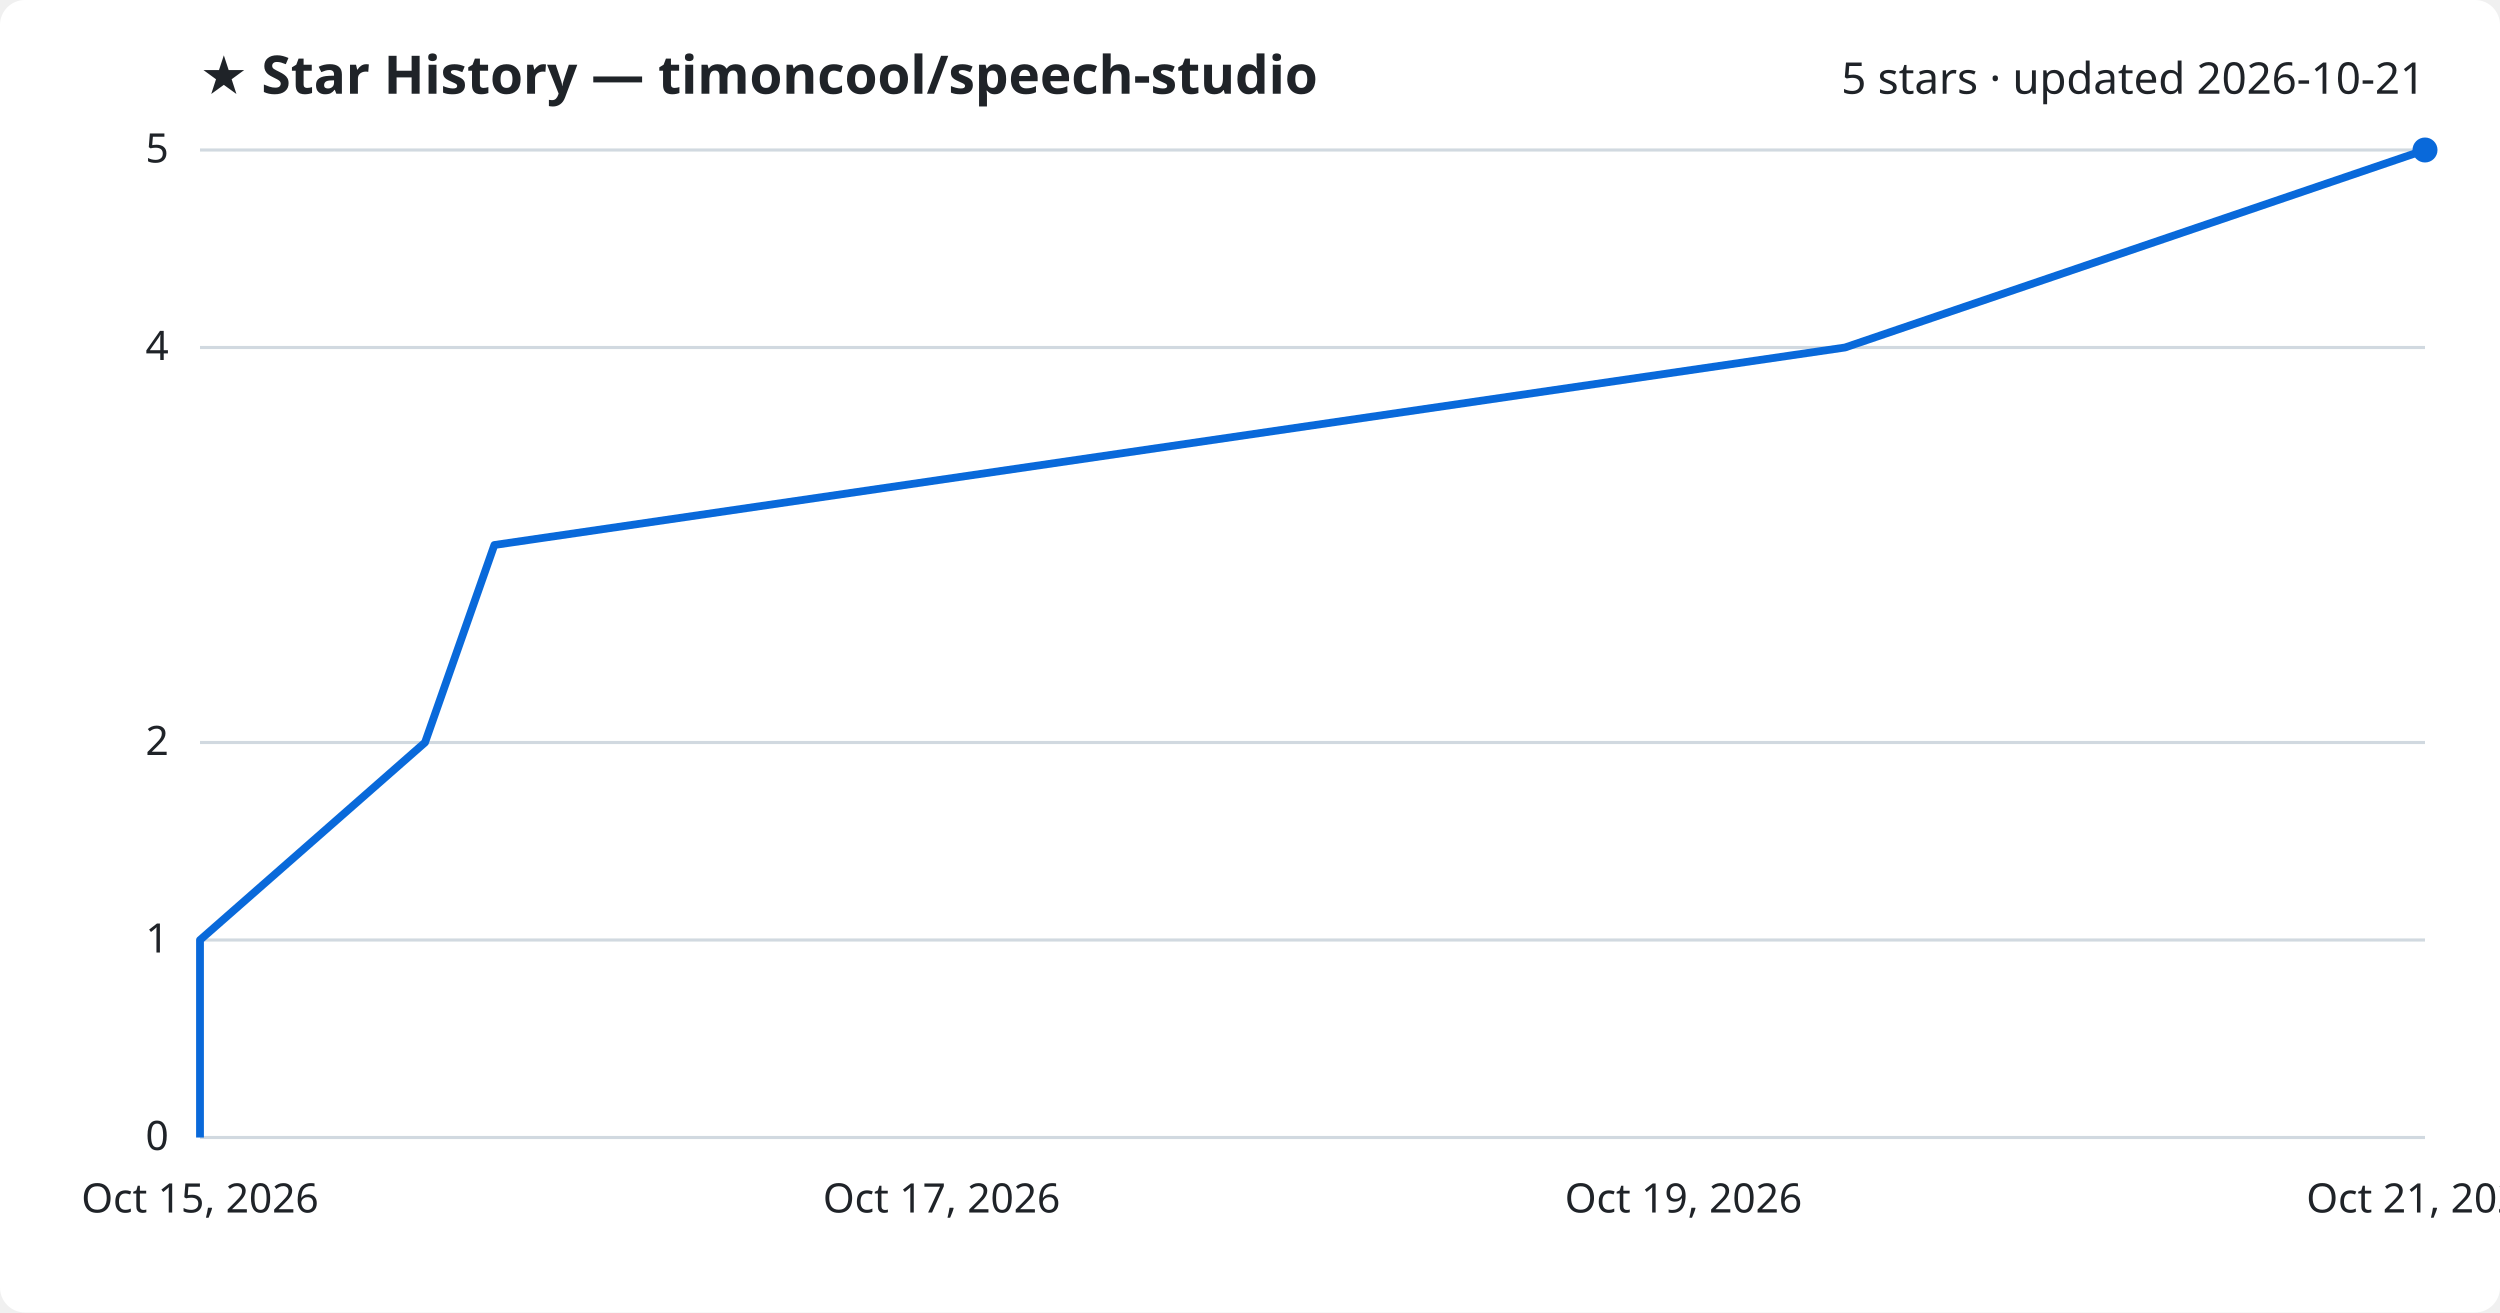
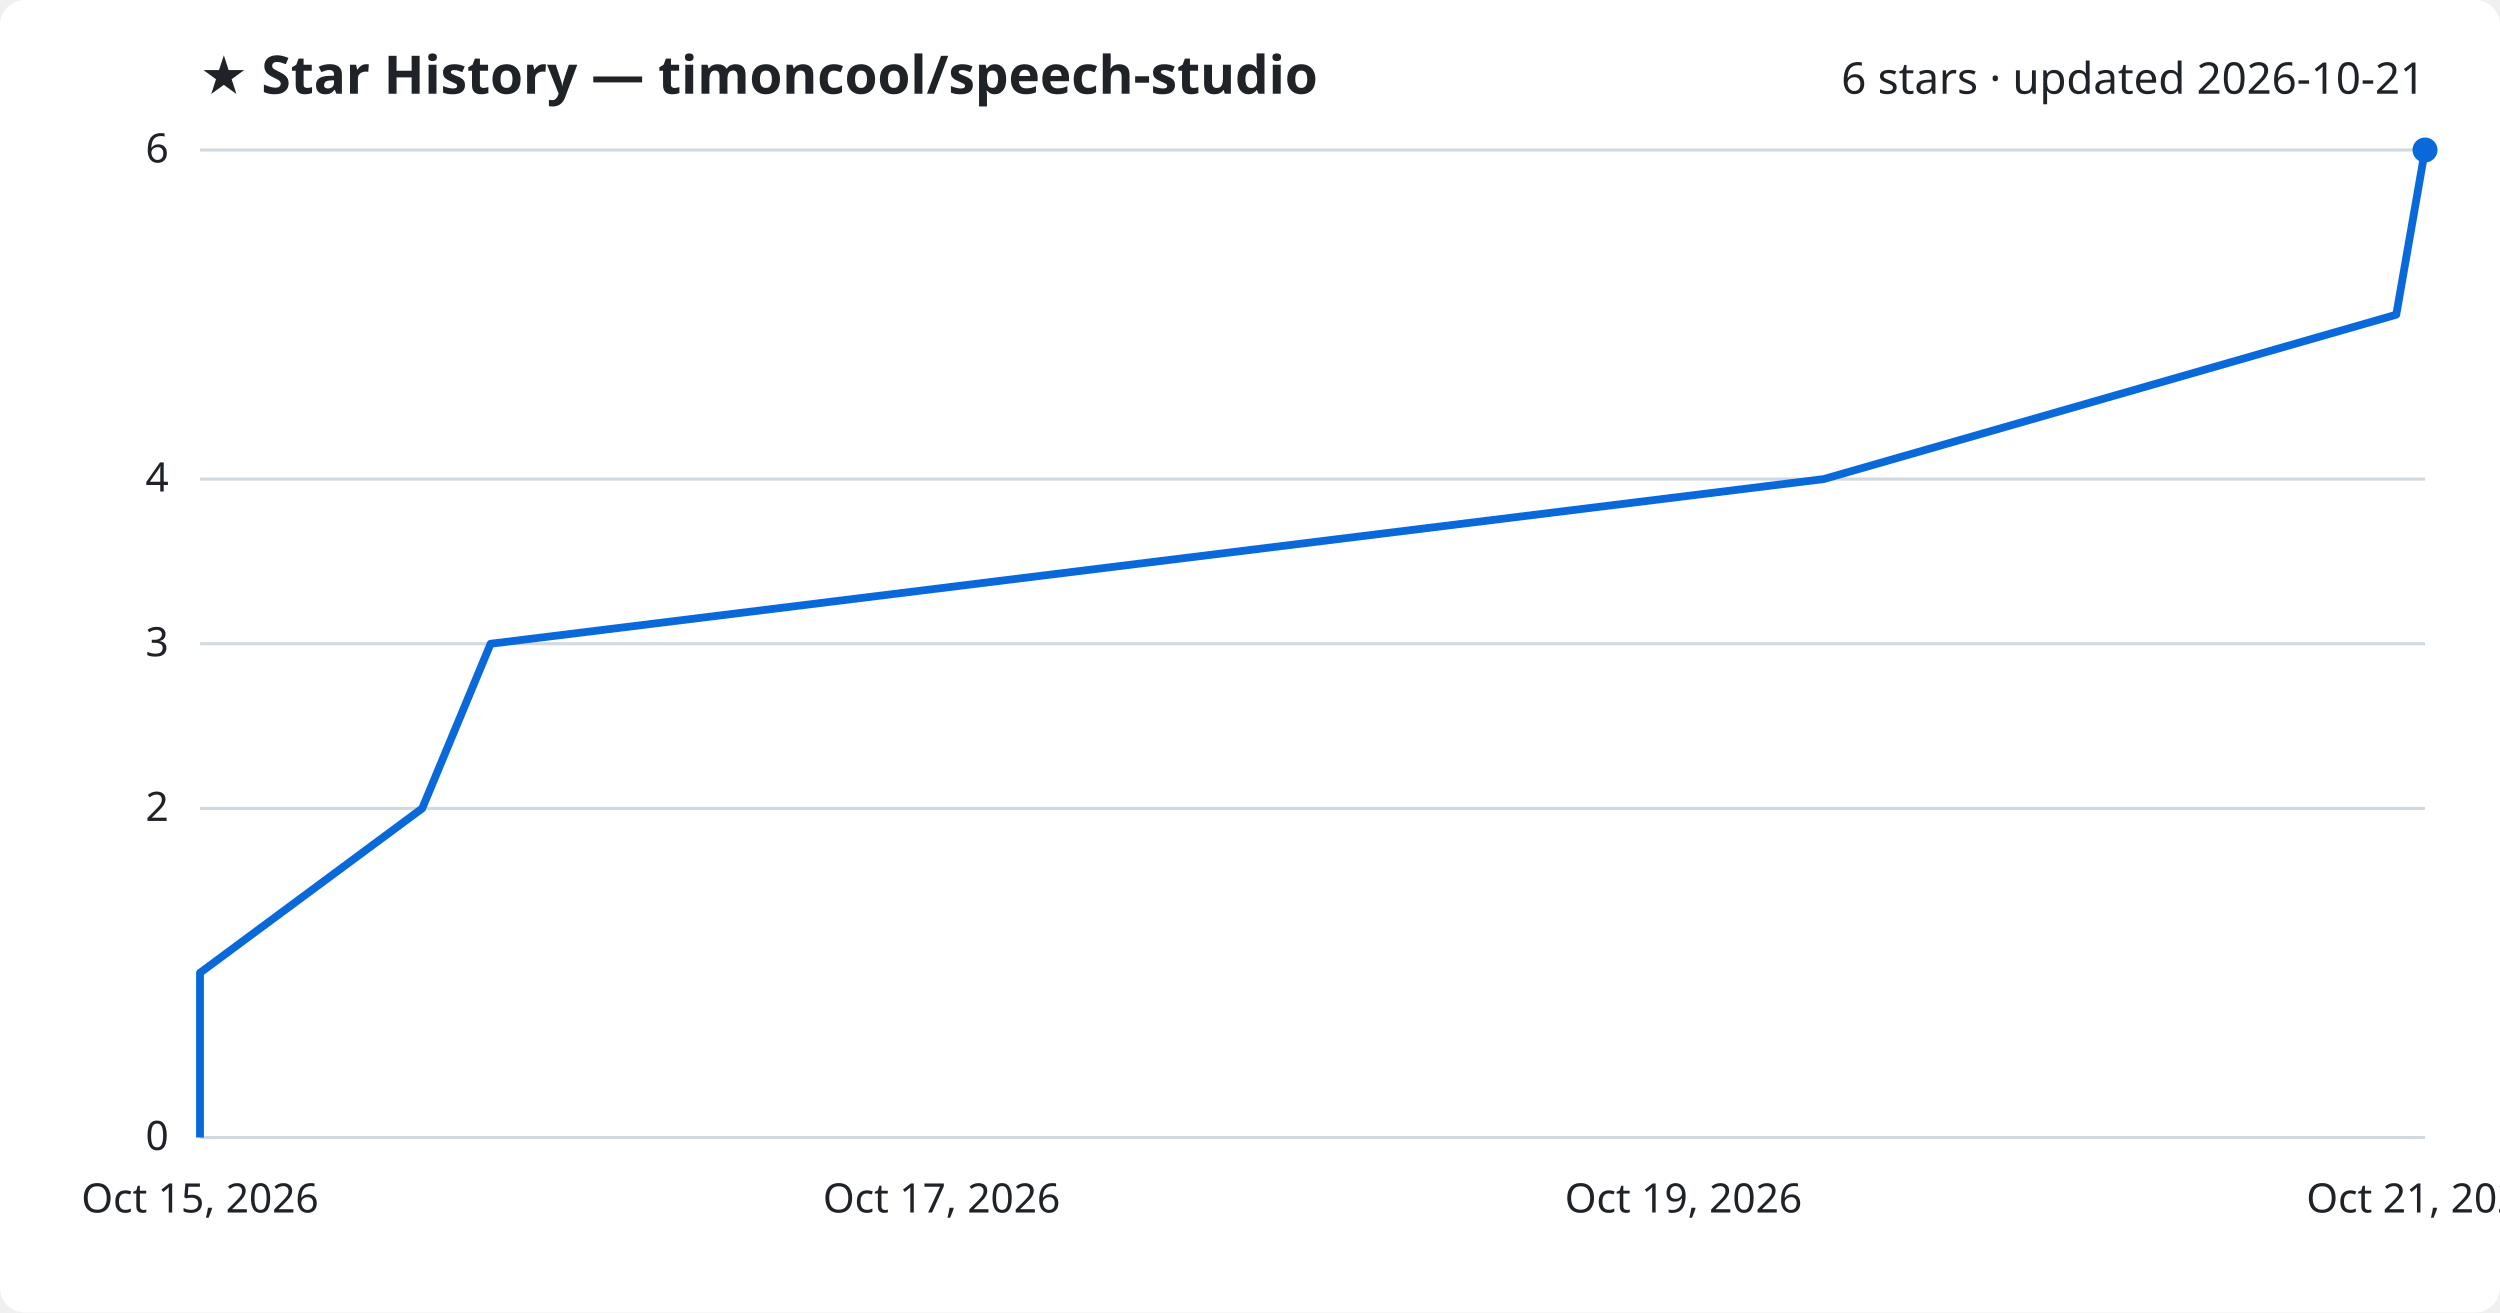
<svg xmlns="http://www.w3.org/2000/svg" viewBox="0 0 800 420" font-family="Segoe UI, sans-serif">
  <rect width="800" height="420" fill="#ffffff" rx="8" />
  <text x="64" y="30" fill="#1f2328" font-size="17" font-weight="700">★ Star History — timoncool/speech-studio</text>
-   <text x="776" y="30" fill="#1f2328" font-size="14" text-anchor="end">5 stars · updated 2026-10-21</text>
+   <text x="776" y="30" fill="#1f2328" font-size="14" text-anchor="end">6 stars · updated 2026-10-21</text>
  <line x1="64" y1="364.0" x2="776" y2="364.0" stroke="#d1d9e0" stroke-width="1" />
  <text x="54" y="368.0" fill="#1f2328" font-size="13" text-anchor="end">0</text>
-   <line x1="64" y1="300.8" x2="776" y2="300.8" stroke="#d1d9e0" stroke-width="1" />
-   <text x="54" y="304.8" fill="#1f2328" font-size="13" text-anchor="end">1</text>
-   <line x1="64" y1="237.6" x2="776" y2="237.6" stroke="#d1d9e0" stroke-width="1" />
-   <text x="54" y="241.6" fill="#1f2328" font-size="13" text-anchor="end">2</text>
-   <line x1="64" y1="111.2" x2="776" y2="111.2" stroke="#d1d9e0" stroke-width="1" />
-   <text x="54" y="115.2" fill="#1f2328" font-size="13" text-anchor="end">4</text>
+   <line x1="64" y1="258.7" x2="776" y2="258.7" stroke="#d1d9e0" stroke-width="1" />
+   <text x="54" y="262.7" fill="#1f2328" font-size="13" text-anchor="end">2</text>
+   <line x1="64" y1="206.0" x2="776" y2="206.0" stroke="#d1d9e0" stroke-width="1" />
+   <text x="54" y="210.0" fill="#1f2328" font-size="13" text-anchor="end">3</text>
+   <line x1="64" y1="153.3" x2="776" y2="153.3" stroke="#d1d9e0" stroke-width="1" />
+   <text x="54" y="157.3" fill="#1f2328" font-size="13" text-anchor="end">4</text>
  <line x1="64" y1="48.0" x2="776" y2="48.0" stroke="#d1d9e0" stroke-width="1" />
-   <text x="54" y="52.0" fill="#1f2328" font-size="13" text-anchor="end">5</text>
-   <path d="M64.0,364.0 L64.0,300.8 L136.0,237.6 L158.2,174.4 L590.4,111.2 L776.0,48.0 L776.0,48.0" fill="none" stroke="#0969da" stroke-width="2.5" stroke-linejoin="round" />
+   <text x="54" y="52.0" fill="#1f2328" font-size="13" text-anchor="end">6</text>
+   <path d="M64.0,364.0 L64.0,311.3 L135.1,258.7 L157.0,206.0 L583.6,153.3 L766.8,100.7 L776.0,48.0 L776.0,48.0" fill="none" stroke="#0969da" stroke-width="2.5" stroke-linejoin="round" />
  <circle cx="776.0" cy="48.0" r="4" fill="#0969da" />
  <text x="64.0" y="388" fill="#1f2328" font-size="13" text-anchor="middle">Oct 15, 2026</text>
  <text x="301.3" y="388" fill="#1f2328" font-size="13" text-anchor="middle">Oct 17, 2026</text>
  <text x="538.7" y="388" fill="#1f2328" font-size="13" text-anchor="middle">Oct 19, 2026</text>
  <text x="776.0" y="388" fill="#1f2328" font-size="13" text-anchor="middle">Oct 21, 2026</text>
</svg>
